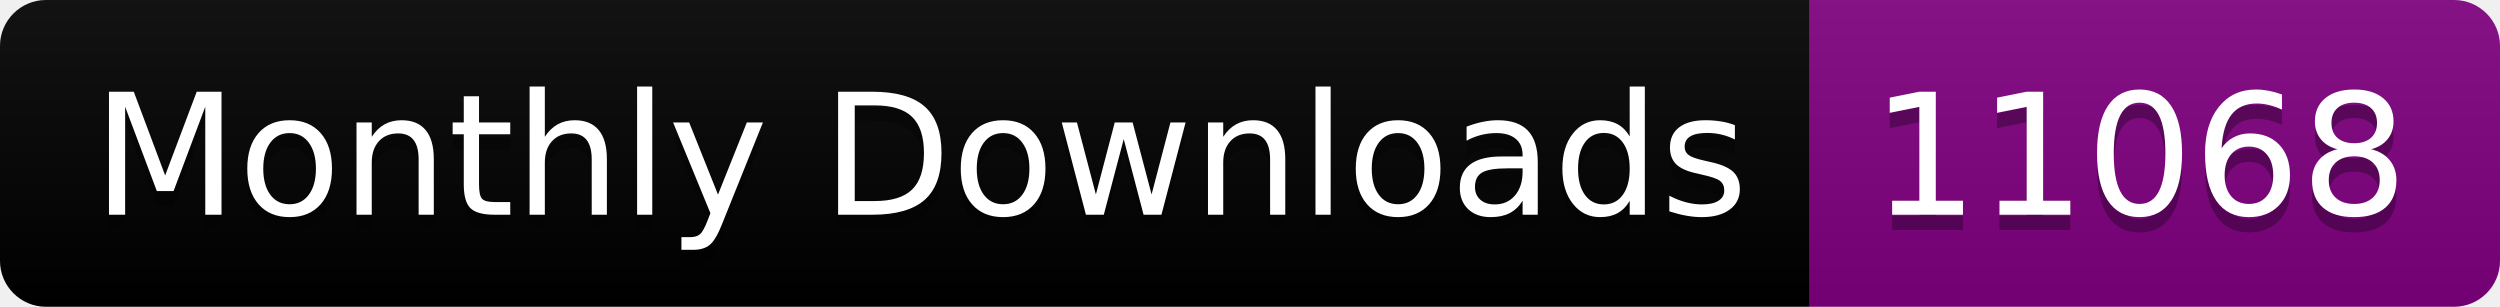
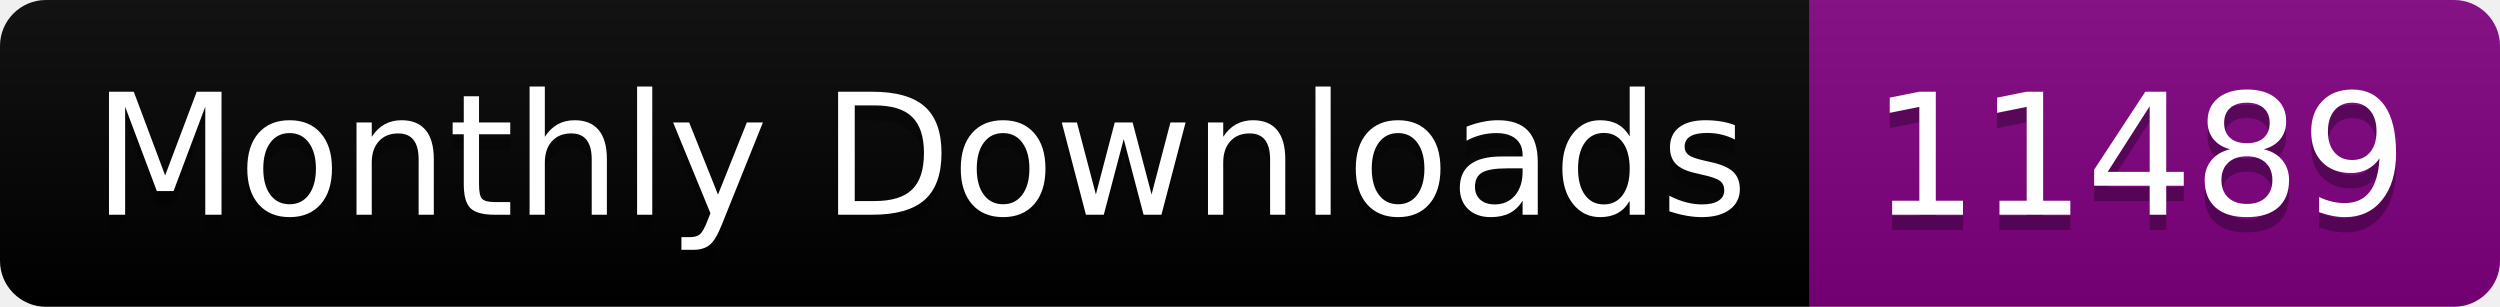
<svg xmlns="http://www.w3.org/2000/svg" width="163.0" height="20">
  <linearGradient id="smooth" x2="0" y2="100%">
    <stop offset="0" stop-color="#bbb" stop-opacity=".1" />
    <stop offset="1" stop-opacity=".1" />
  </linearGradient>
  <clipPath id="round">
    <rect width="163.0" height="20" rx="3" fill="#fff" />
  </clipPath>
  <g clip-path="url(#round)">
    <rect width="118.0" height="20" fill="black" />
    <rect x="118.0" width="45.0" height="20" fill="purple" />
    <rect width="163.0" height="20" fill="url(#smooth)" />
  </g>
  <g fill="#fff" text-anchor="middle" font-family="DejaVu Sans,Verdana,Geneva,sans-serif" font-size="110">
    <text x="600.0" y="150" fill="#010101" fill-opacity=".3" transform="scale(0.1)" textLength="1080.0" lengthAdjust="spacing">Monthly Downloads</text>
    <text x="600.0" y="140" transform="scale(0.1)" textLength="1080.0" lengthAdjust="spacing">Monthly Downloads</text>
-     <text x="1395.0" y="150" fill="#010101" fill-opacity=".3" transform="scale(0.1)" textLength="350.0" lengthAdjust="spacing">11068</text>
-     <text x="1395.0" y="140" transform="scale(0.1)" textLength="350.0" lengthAdjust="spacing">11068</text>
+     <text x="1395.0" y="150" fill="#010101" fill-opacity=".3" transform="scale(0.1)" textLength="350.0" lengthAdjust="spacing">11489</text>
+     <text x="1395.0" y="140" transform="scale(0.1)" textLength="350.0" lengthAdjust="spacing">11489</text>
  </g>
</svg>
